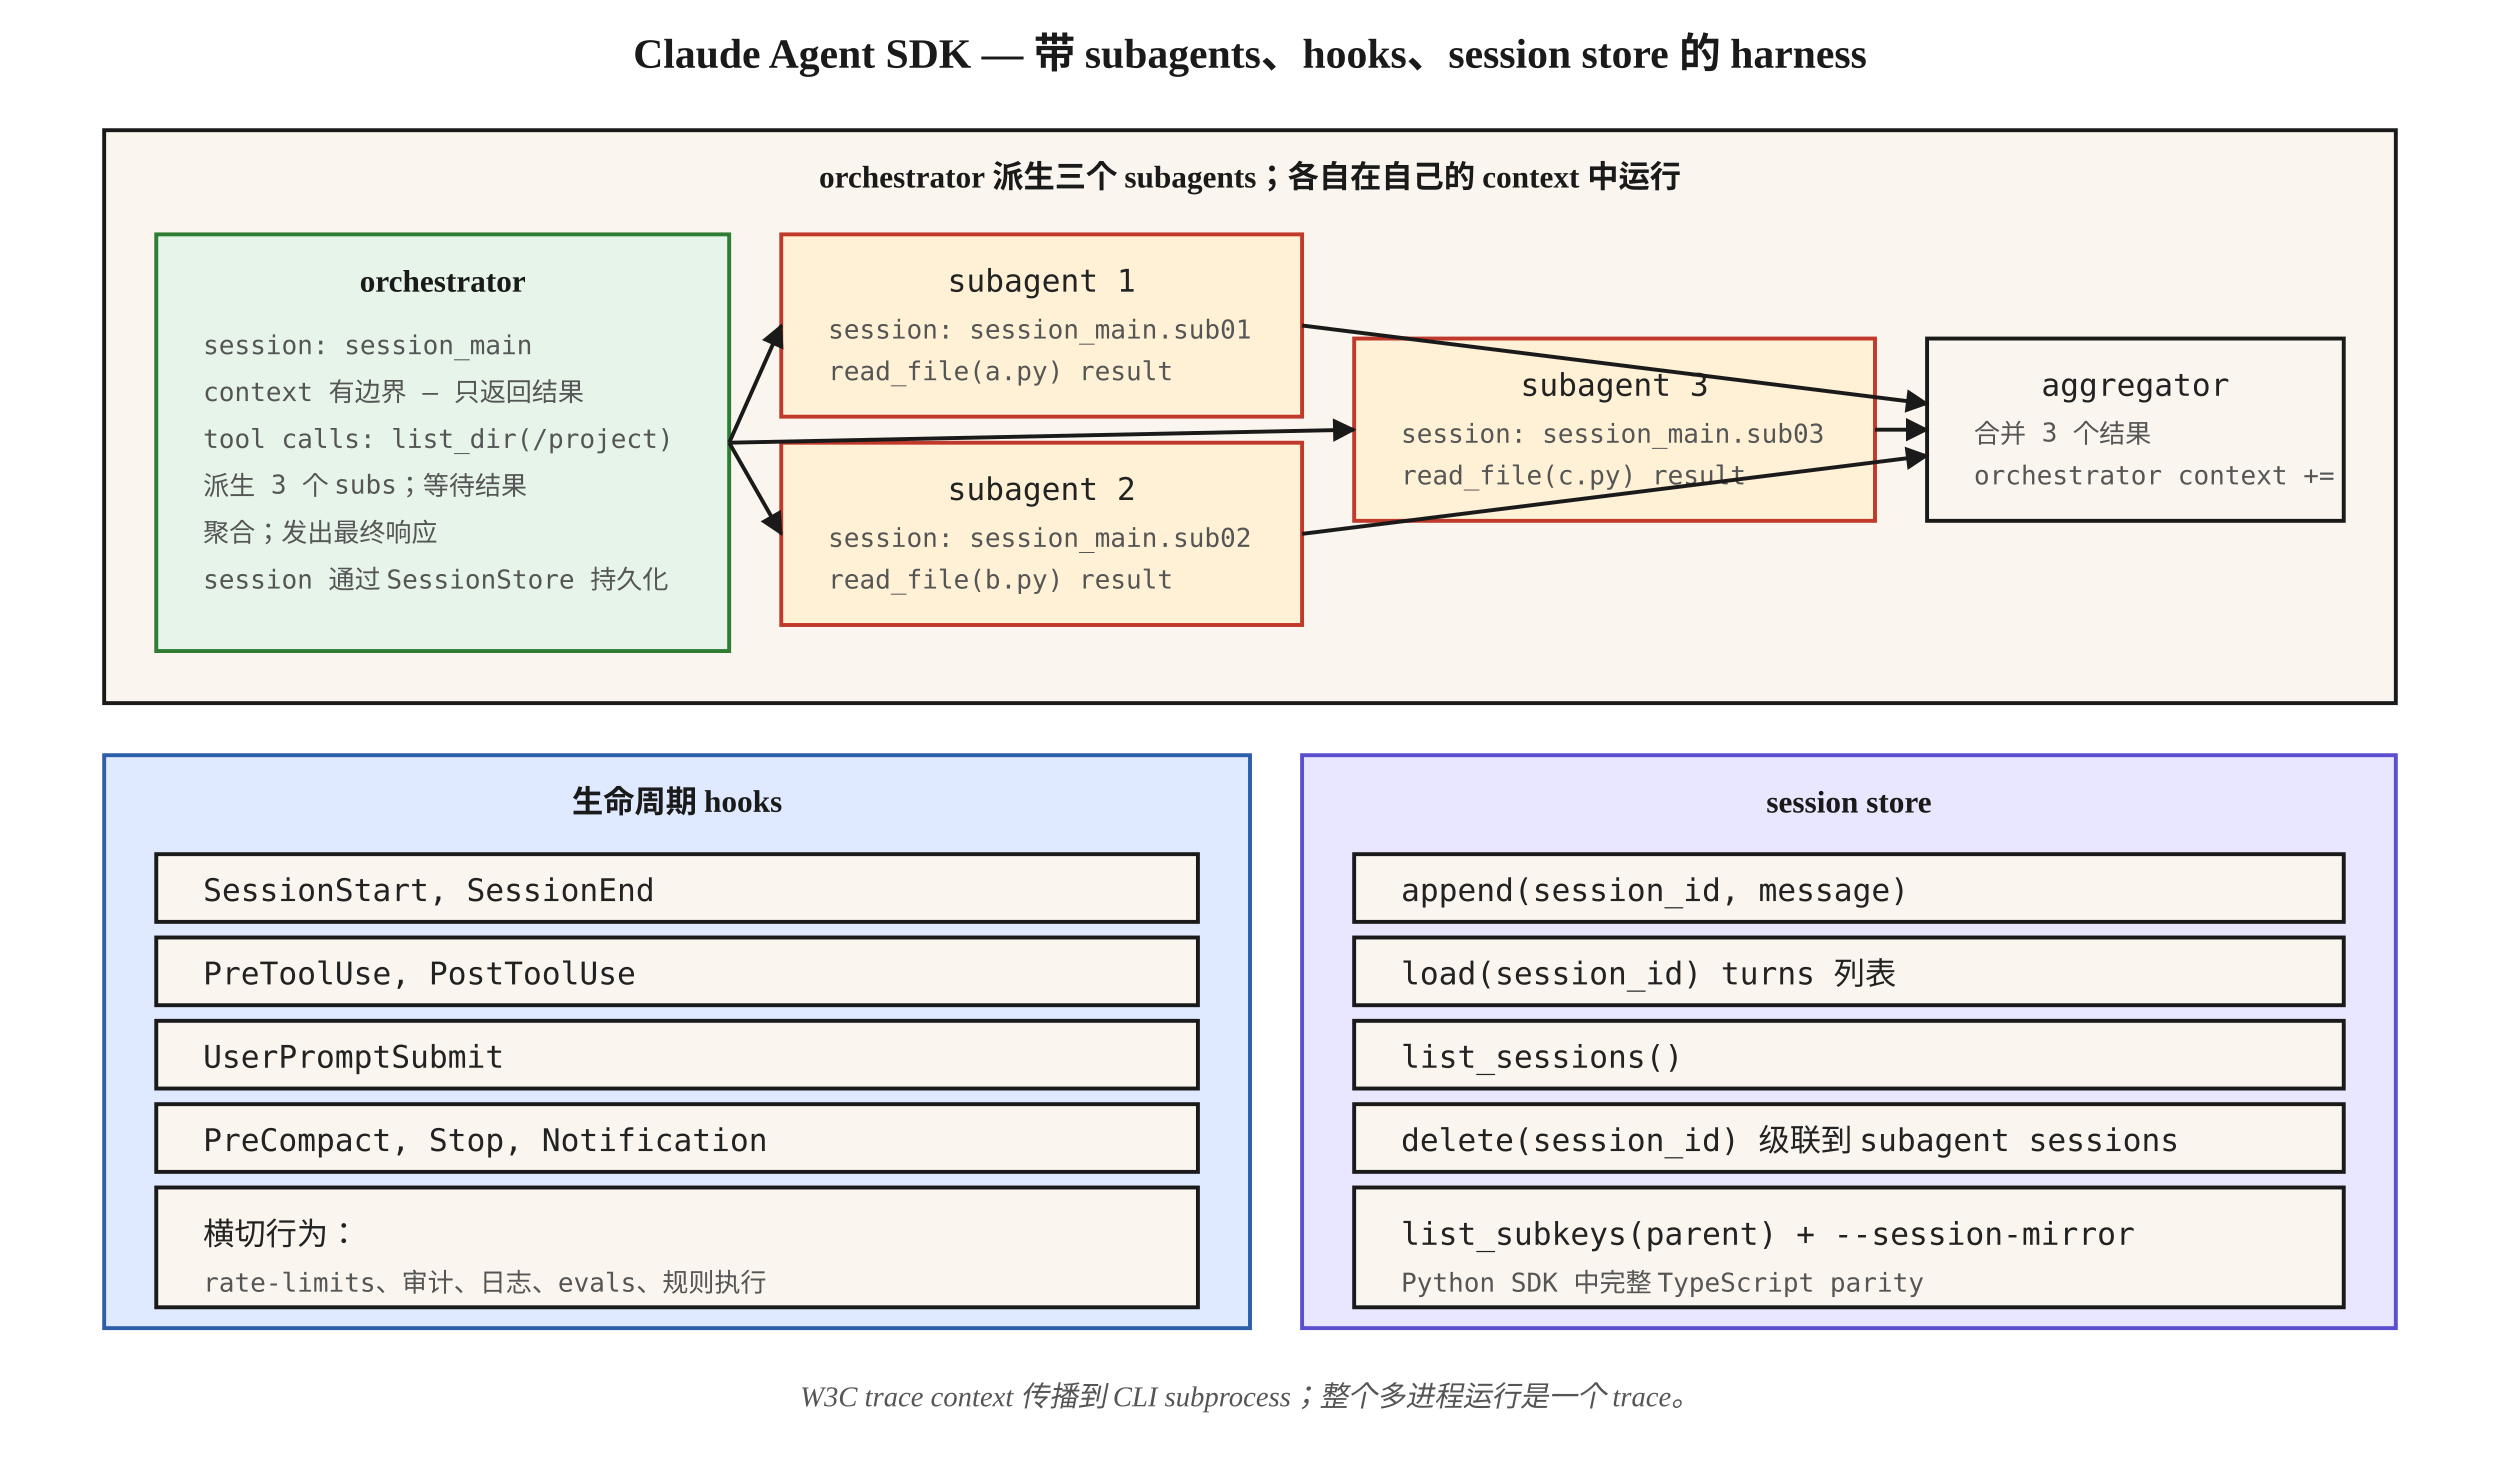
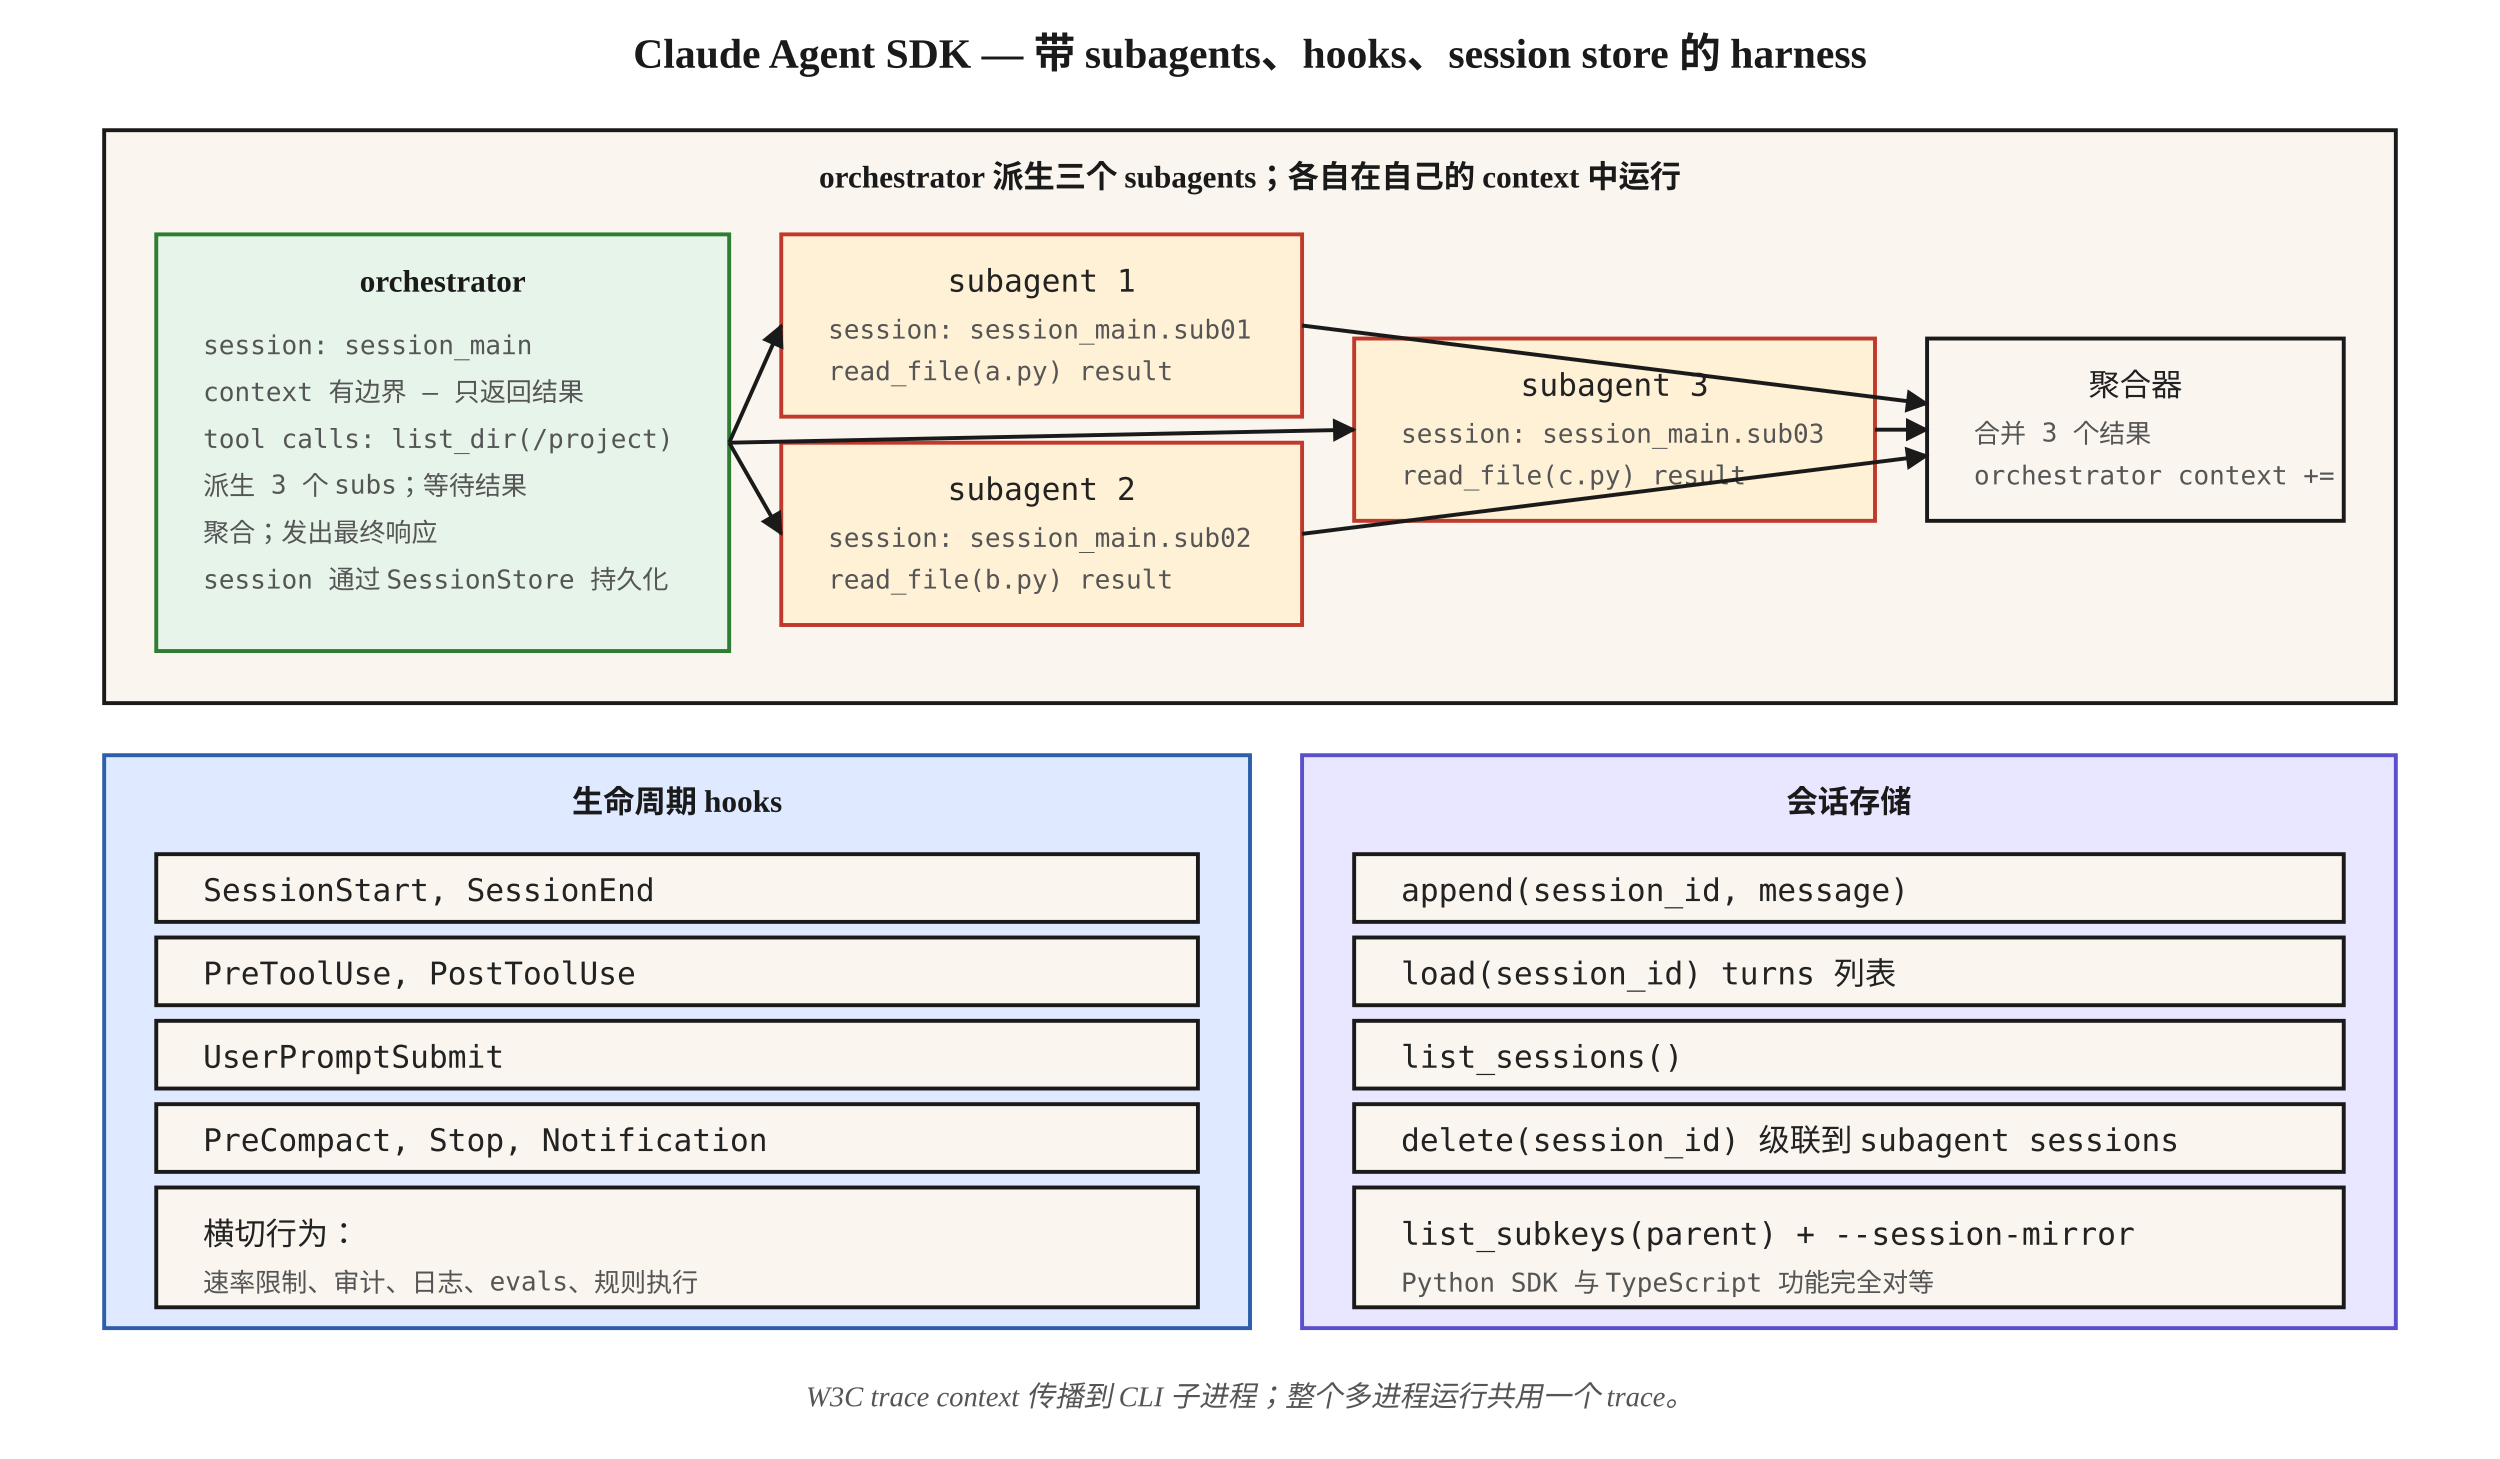
<svg xmlns="http://www.w3.org/2000/svg" viewBox="0 0 960 560" font-family="Georgia, 'Times New Roman', serif">
  <defs>
    <marker id="arrow" viewBox="0 0 10 10" refX="9" refY="5" markerWidth="6" markerHeight="6" orient="auto">
      <path d="M0,0 L10,5 L0,10 z" fill="#1a1a1a" />
    </marker>
    <style>
      .box { fill: #faf6ef; stroke: #1a1a1a; stroke-width: 1.5; }
      .orch { fill: #e6f4ea; stroke: #2e7d32; stroke-width: 1.5; }
      .sub { fill: #fff1d6; stroke: #c0392b; stroke-width: 1.5; }
      .hook { fill: #dfe9ff; stroke: #2c5ea9; stroke-width: 1.5; }
      .store { fill: #e9e6ff; stroke: #5a4fcf; stroke-width: 1.5; }
      .step { font-size: 12px; font-family: 'Menlo', monospace; fill: #222; }
      .small { font-size: 10px; font-family: 'Menlo', monospace; fill: #555; }
      .caption { font-size: 11px; fill: #555; font-style: italic; }
      .title { font-size: 16px; font-weight: 700; fill: #1a1a1a; }
      .head { font-size: 12px; font-weight: 700; fill: #1a1a1a; }
    </style>
  </defs>
  <text x="480" y="26" text-anchor="middle" class="title">Claude Agent SDK — 带 subagents、hooks、session store 的 harness</text>
  <rect x="40" y="50" width="880" height="220" class="box" />
  <text x="480" y="72" text-anchor="middle" class="head">orchestrator 派生三个 subagents；各自在自己的 context 中运行</text>
  <rect x="60" y="90" width="220" height="160" class="orch" />
  <text x="170" y="112" text-anchor="middle" class="head">orchestrator</text>
  <text x="78" y="136" class="small">session: session_main</text>
  <text x="78" y="154" class="small">context 有边界 — 只返回结果</text>
  <text x="78" y="172" class="small">tool calls: list_dir(/project)</text>
  <text x="78" y="190" class="small">派生 3 个 subs；等待结果</text>
  <text x="78" y="208" class="small">聚合；发出最终响应</text>
  <text x="78" y="226" class="small">session 通过 SessionStore 持久化</text>
  <rect x="300" y="90" width="200" height="70" class="sub" />
  <text x="400" y="112" text-anchor="middle" class="step">subagent 1</text>
  <text x="318" y="130" class="small">session: session_main.sub01</text>
  <text x="318" y="146" class="small">read_file(a.py)  result</text>
  <rect x="300" y="170" width="200" height="70" class="sub" />
  <text x="400" y="192" text-anchor="middle" class="step">subagent 2</text>
  <text x="318" y="210" class="small">session: session_main.sub02</text>
  <text x="318" y="226" class="small">read_file(b.py)  result</text>
  <rect x="520" y="130" width="200" height="70" class="sub" />
  <text x="620" y="152" text-anchor="middle" class="step">subagent 3</text>
  <text x="538" y="170" class="small">session: session_main.sub03</text>
  <text x="538" y="186" class="small">read_file(c.py)  result</text>
  <rect x="740" y="130" width="160" height="70" class="box" />
-   <text x="820" y="152" text-anchor="middle" class="step">aggregator</text>
+   <text x="820" y="152" text-anchor="middle" class="step">聚合器</text>
  <text x="758" y="170" class="small">合并 3 个结果</text>
  <text x="758" y="186" class="small">orchestrator context +=</text>
  <line x1="280" y1="170" x2="300" y2="125" stroke="#1a1a1a" stroke-width="1.5" marker-end="url(#arrow)" />
  <line x1="280" y1="170" x2="300" y2="205" stroke="#1a1a1a" stroke-width="1.5" marker-end="url(#arrow)" />
  <line x1="280" y1="170" x2="520" y2="165" stroke="#1a1a1a" stroke-width="1.5" marker-end="url(#arrow)" />
  <line x1="500" y1="125" x2="740" y2="155" stroke="#1a1a1a" stroke-width="1.5" marker-end="url(#arrow)" />
  <line x1="500" y1="205" x2="740" y2="175" stroke="#1a1a1a" stroke-width="1.5" marker-end="url(#arrow)" />
  <line x1="720" y1="165" x2="740" y2="165" stroke="#1a1a1a" stroke-width="1.5" marker-end="url(#arrow)" />
  <rect x="40" y="290" width="440" height="220" class="hook" />
  <text x="260" y="312" text-anchor="middle" class="head">生命周期 hooks</text>
  <rect x="60" y="328" width="400" height="26" class="box" />
  <text x="78" y="346" class="step">SessionStart, SessionEnd</text>
  <rect x="60" y="360" width="400" height="26" class="box" />
  <text x="78" y="378" class="step">PreToolUse, PostToolUse</text>
  <rect x="60" y="392" width="400" height="26" class="box" />
  <text x="78" y="410" class="step">UserPromptSubmit</text>
  <rect x="60" y="424" width="400" height="26" class="box" />
  <text x="78" y="442" class="step">PreCompact, Stop, Notification</text>
  <rect x="60" y="456" width="400" height="46" class="box" />
  <text x="78" y="478" class="step">横切行为：</text>
-   <text x="78" y="496" class="small">rate-limits、审计、日志、evals、规则执行</text>
+   <text x="78" y="496" class="small">速率限制、审计、日志、evals、规则执行</text>
  <rect x="500" y="290" width="420" height="220" class="store" />
-   <text x="710" y="312" text-anchor="middle" class="head">session store</text>
+   <text x="710" y="312" text-anchor="middle" class="head">会话存储</text>
  <rect x="520" y="328" width="380" height="26" class="box" />
  <text x="538" y="346" class="step">append(session_id, message)</text>
  <rect x="520" y="360" width="380" height="26" class="box" />
  <text x="538" y="378" class="step">load(session_id)  turns 列表</text>
  <rect x="520" y="392" width="380" height="26" class="box" />
  <text x="538" y="410" class="step">list_sessions()</text>
  <rect x="520" y="424" width="380" height="26" class="box" />
  <text x="538" y="442" class="step">delete(session_id)  级联到 subagent sessions</text>
  <rect x="520" y="456" width="380" height="46" class="box" />
  <text x="538" y="478" class="step">list_subkeys(parent) + --session-mirror</text>
-   <text x="538" y="496" class="small">Python SDK 中完整 TypeScript parity</text>
-   <text x="480" y="540" text-anchor="middle" class="caption">W3C trace context 传播到 CLI subprocess；整个多进程运行是一个 trace。</text>
+   <text x="538" y="496" class="small">Python SDK 与 TypeScript 功能完全对等</text>
+   <text x="480" y="540" text-anchor="middle" class="caption">W3C trace context 传播到 CLI 子进程；整个多进程运行共用一个 trace。</text>
</svg>
